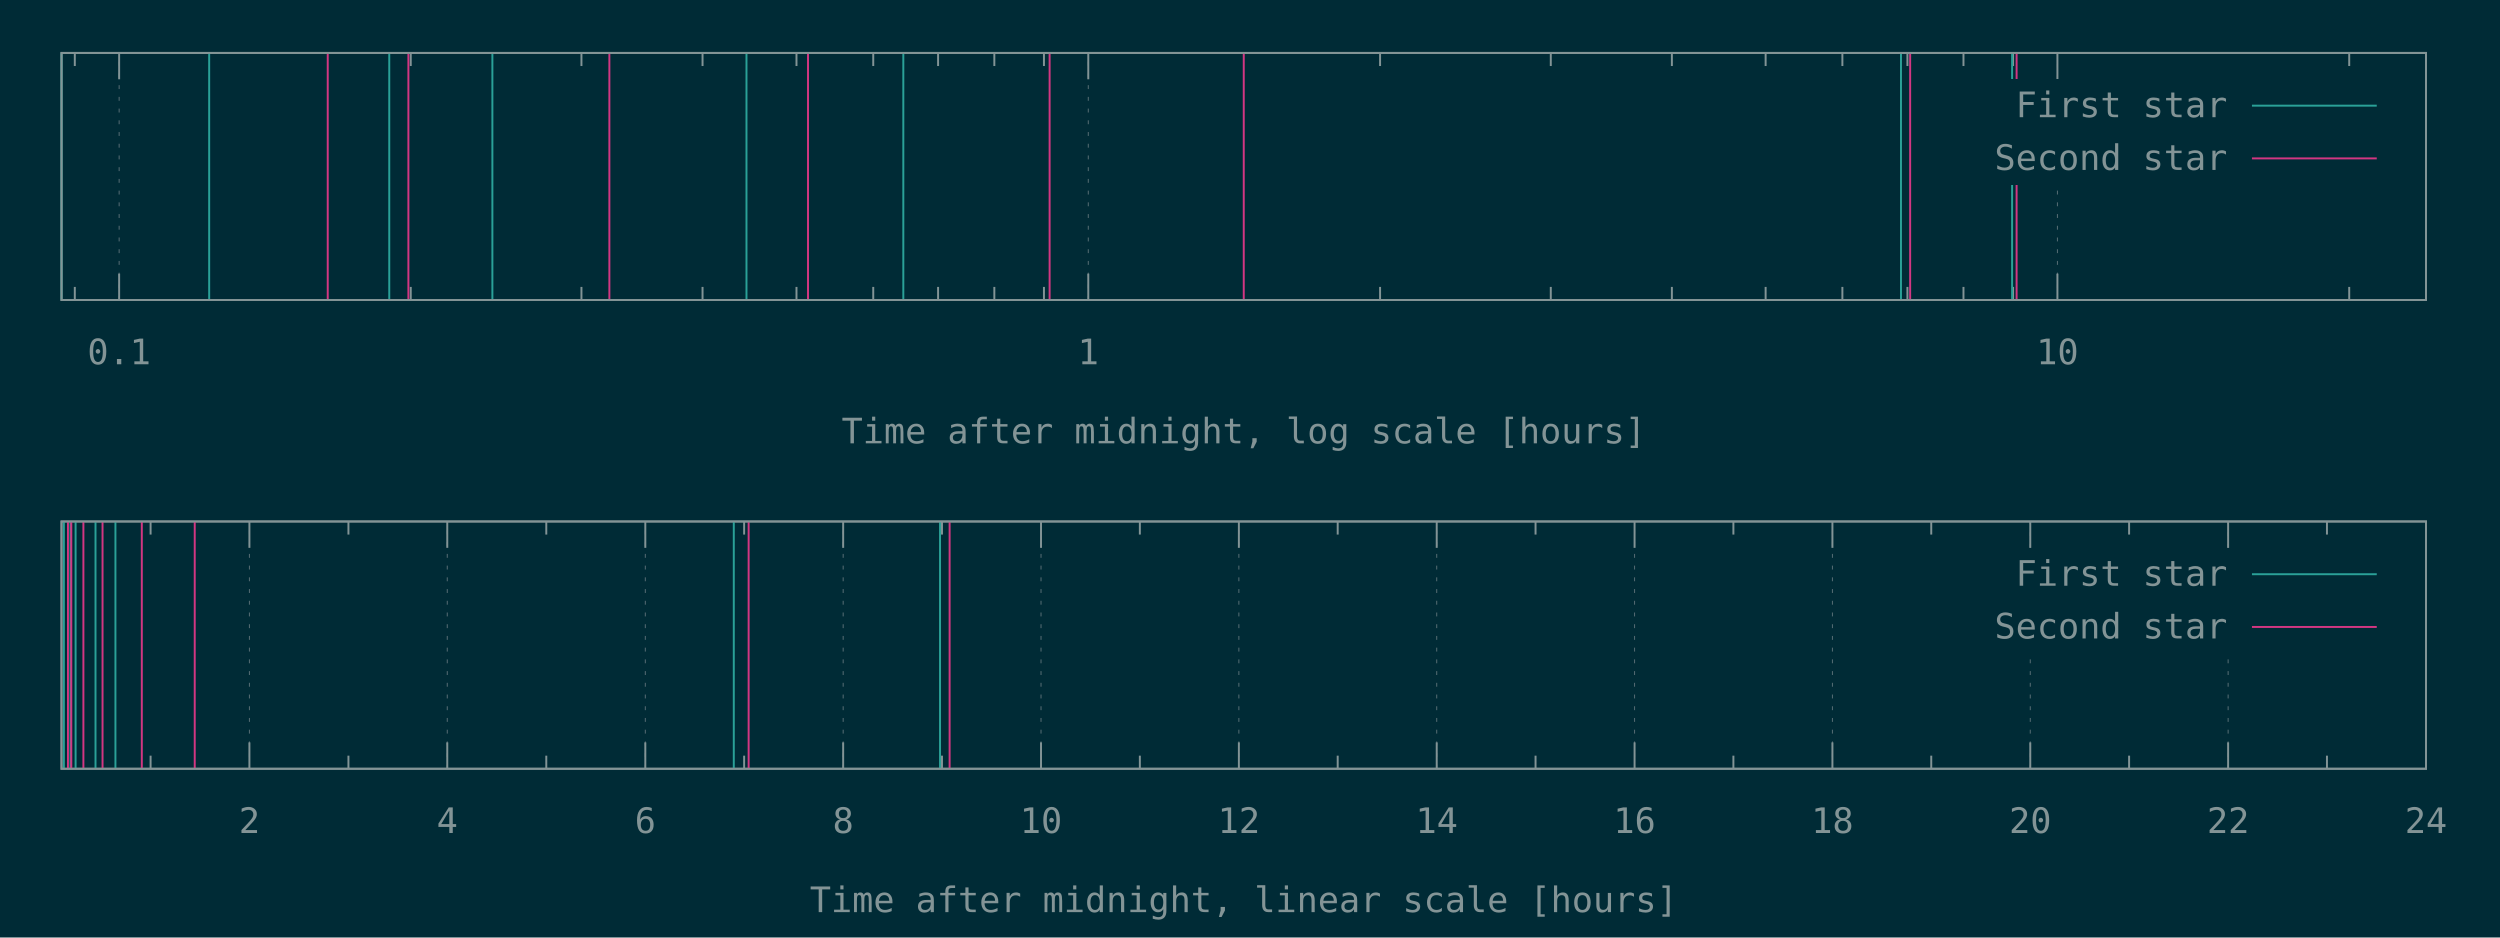
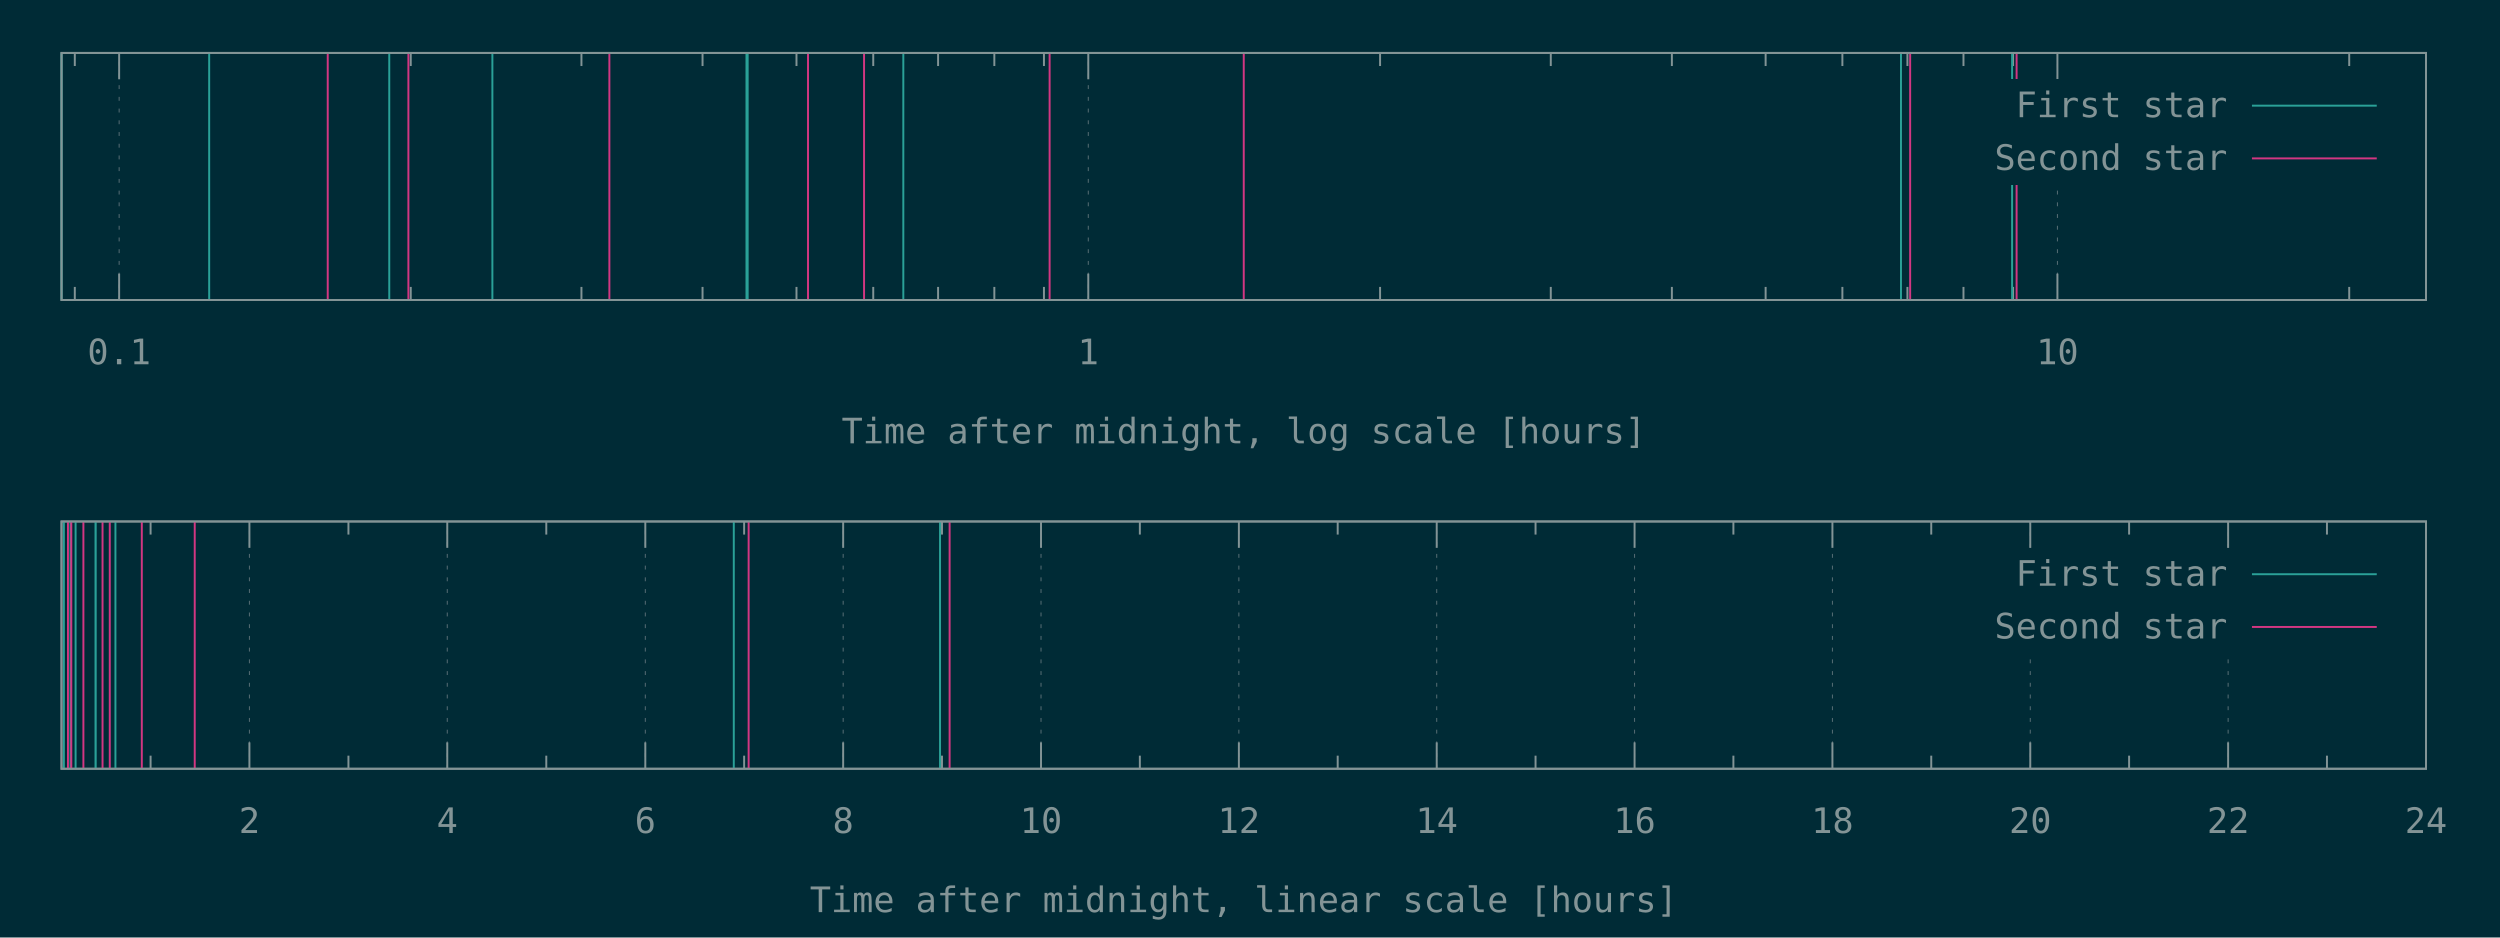
<svg xmlns="http://www.w3.org/2000/svg" xmlns:xlink="http://www.w3.org/1999/xlink" width="1280" height="480" viewBox="0 0 1280 480">
  <g id="gnuplot_canvas">
    <rect x="0" y="0" width="1280" height="480" fill="#002b36" />
    <defs>
      <circle id="gpDot" r="0.5" stroke-width="0.5" />
      <path id="gpPt0" stroke-width="0.148" stroke="currentColor" d="M-1,0 h2 M0,-1 v2" />
      <path id="gpPt1" stroke-width="0.148" stroke="currentColor" d="M-1,-1 L1,1 M1,-1 L-1,1" />
      <path id="gpPt2" stroke-width="0.148" stroke="currentColor" d="M-1,0 L1,0 M0,-1 L0,1 M-1,-1 L1,1 M-1,1 L1,-1" />
      <rect id="gpPt3" stroke-width="0.148" stroke="currentColor" x="-1" y="-1" width="2" height="2" />
      <rect id="gpPt4" stroke-width="0.148" stroke="currentColor" fill="currentColor" x="-1" y="-1" width="2" height="2" />
      <circle id="gpPt5" stroke-width="0.148" stroke="currentColor" cx="0" cy="0" r="1" />
      <use xlink:href="#gpPt5" id="gpPt6" fill="currentColor" stroke="none" />
      <path id="gpPt7" stroke-width="0.148" stroke="currentColor" d="M0,-1.33 L-1.33,0.67 L1.33,0.67 z" />
      <use xlink:href="#gpPt7" id="gpPt8" fill="currentColor" stroke="none" />
      <use xlink:href="#gpPt7" id="gpPt9" stroke="currentColor" transform="rotate(180)" />
      <use xlink:href="#gpPt9" id="gpPt10" fill="currentColor" stroke="none" />
      <use xlink:href="#gpPt3" id="gpPt11" stroke="currentColor" transform="rotate(45)" />
      <use xlink:href="#gpPt11" id="gpPt12" fill="currentColor" stroke="none" />
      <path id="gpPt13" stroke-width="0.148" stroke="currentColor" d="M0,1.330 L1.265,0.411 L0.782,-1.067 L-0.782,-1.076 L-1.265,0.411 z" />
      <use xlink:href="#gpPt13" id="gpPt14" fill="currentColor" stroke="none" />
      <filter id="textbox" filterUnits="objectBoundingBox" x="0" y="0" height="1" width="1">
        <feFlood flood-color="#002B36" flood-opacity="1" result="bgnd" />
        <feComposite in="SourceGraphic" in2="bgnd" operator="atop" />
      </filter>
      <filter id="greybox" filterUnits="objectBoundingBox" x="0" y="0" height="1" width="1">
        <feFlood flood-color="lightgrey" flood-opacity="1" result="grey" />
        <feComposite in="SourceGraphic" in2="grey" operator="atop" />
      </filter>
    </defs>
    <g fill="none" color="#002B36" stroke="currentColor" stroke-width="1.00" stroke-linecap="butt" stroke-linejoin="miter">
</g>
    <g fill="none" color="black" stroke="currentColor" stroke-width="1.00" stroke-linecap="butt" stroke-linejoin="miter">
      <path stroke="rgb(131, 148, 150)" d="M38.3,153.6 L38.3,146.9 M38.3,27.1 L38.3,33.8  " />
    </g>
    <g fill="none" color="black" stroke="rgb(131, 148, 150)" stroke-width="0.50" stroke-linecap="butt" stroke-linejoin="miter">
</g>
    <g fill="none" color="gray" stroke="currentColor" stroke-width="0.50" stroke-linecap="butt" stroke-linejoin="miter">
      <path stroke="rgb( 88, 110, 117)" stroke-dasharray="2,4" class="gridline" d="M61.0,153.6 L61.0,27.1  " />
    </g>
    <g fill="none" color="gray" stroke="rgb( 88, 110, 117)" stroke-width="1.00" stroke-linecap="butt" stroke-linejoin="miter">
</g>
    <g fill="none" color="black" stroke="currentColor" stroke-width="1.00" stroke-linecap="butt" stroke-linejoin="miter">
      <path stroke="rgb(131, 148, 150)" d="M61.0,153.6 L61.0,140.1 M61.0,27.1 L61.0,40.6  " />
      <g transform="translate(61.0,186.5)" stroke="none" fill="rgb(131,148,150)" font-family="Inconsolata" font-size="18.00" text-anchor="middle">
        <text>
          <tspan font-family="Inconsolata"> 0.1</tspan>
        </text>
      </g>
    </g>
    <g fill="none" color="black" stroke="currentColor" stroke-width="1.00" stroke-linecap="butt" stroke-linejoin="miter">
      <path stroke="rgb(131, 148, 150)" d="M210.3,153.6 L210.3,146.9 M210.3,27.1 L210.3,33.8 M297.7,153.6 L297.7,146.9 M297.7,27.1 L297.7,33.8   M359.7,153.6 L359.7,146.9 M359.7,27.1 L359.7,33.8 M407.8,153.6 L407.8,146.9 M407.8,27.1 L407.8,33.8   M447.1,153.6 L447.1,146.9 M447.1,27.1 L447.1,33.8 M480.3,153.6 L480.3,146.9 M480.3,27.1 L480.3,33.8   M509.1,153.6 L509.1,146.9 M509.1,27.1 L509.1,33.8 M534.5,153.6 L534.5,146.9 M534.5,27.1 L534.5,33.8    " />
    </g>
    <g fill="none" color="black" stroke="rgb(131, 148, 150)" stroke-width="0.50" stroke-linecap="butt" stroke-linejoin="miter">
</g>
    <g fill="none" color="gray" stroke="currentColor" stroke-width="0.50" stroke-linecap="butt" stroke-linejoin="miter">
      <path stroke="rgb( 88, 110, 117)" stroke-dasharray="2,4" class="gridline" d="M557.2,153.6 L557.2,27.1  " />
    </g>
    <g fill="none" color="gray" stroke="rgb( 88, 110, 117)" stroke-width="1.00" stroke-linecap="butt" stroke-linejoin="miter">
</g>
    <g fill="none" color="black" stroke="currentColor" stroke-width="1.00" stroke-linecap="butt" stroke-linejoin="miter">
      <path stroke="rgb(131, 148, 150)" d="M557.2,153.6 L557.2,140.1 M557.2,27.1 L557.2,40.6  " />
      <g transform="translate(557.2,186.5)" stroke="none" fill="rgb(131,148,150)" font-family="Inconsolata" font-size="18.00" text-anchor="middle">
        <text>
          <tspan font-family="Inconsolata"> 1</tspan>
        </text>
      </g>
    </g>
    <g fill="none" color="black" stroke="currentColor" stroke-width="1.00" stroke-linecap="butt" stroke-linejoin="miter">
      <path stroke="rgb(131, 148, 150)" d="M706.6,153.6 L706.6,146.9 M706.6,27.1 L706.6,33.8 M794.0,153.6 L794.0,146.9 M794.0,27.1 L794.0,33.8   M856.0,153.6 L856.0,146.9 M856.0,27.1 L856.0,33.8 M904.0,153.6 L904.0,146.9 M904.0,27.1 L904.0,33.8   M943.3,153.6 L943.3,146.9 M943.3,27.1 L943.3,33.8 M976.6,153.6 L976.6,146.9 M976.6,27.1 L976.6,33.8   M1005.3,153.6 L1005.3,146.9 M1005.3,27.1 L1005.3,33.8 M1030.7,153.6 L1030.7,146.9 M1030.7,27.1 L1030.7,33.8    " />
    </g>
    <g fill="none" color="black" stroke="rgb(131, 148, 150)" stroke-width="0.50" stroke-linecap="butt" stroke-linejoin="miter">
</g>
    <g fill="none" color="gray" stroke="currentColor" stroke-width="0.50" stroke-linecap="butt" stroke-linejoin="miter">
      <path stroke="rgb( 88, 110, 117)" stroke-dasharray="2,4" class="gridline" d="M1053.4,153.6 L1053.4,94.6 M1053.4,40.6 L1053.4,27.1  " />
    </g>
    <g fill="none" color="gray" stroke="rgb( 88, 110, 117)" stroke-width="1.00" stroke-linecap="butt" stroke-linejoin="miter">
</g>
    <g fill="none" color="black" stroke="currentColor" stroke-width="1.00" stroke-linecap="butt" stroke-linejoin="miter">
      <path stroke="rgb(131, 148, 150)" d="M1053.4,153.6 L1053.4,140.1 M1053.4,27.1 L1053.4,40.6  " />
      <g transform="translate(1053.4,186.5)" stroke="none" fill="rgb(131,148,150)" font-family="Inconsolata" font-size="18.00" text-anchor="middle">
        <text>
          <tspan font-family="Inconsolata"> 10</tspan>
        </text>
      </g>
    </g>
    <g fill="none" color="black" stroke="currentColor" stroke-width="1.00" stroke-linecap="butt" stroke-linejoin="miter">
      <path stroke="rgb(131, 148, 150)" d="M1202.8,153.6 L1202.8,146.9 M1202.8,27.1 L1202.8,33.8  " />
    </g>
    <g fill="none" color="black" stroke="currentColor" stroke-width="1.00" stroke-linecap="butt" stroke-linejoin="miter">
      <path stroke="rgb(131, 148, 150)" d="M31.5,27.1 L31.5,153.6 L1242.1,153.6 L1242.1,27.1 L31.5,27.1 Z  " />
    </g>
    <g fill="none" color="black" stroke="currentColor" stroke-width="1.00" stroke-linecap="butt" stroke-linejoin="miter">
      <g transform="translate(636.8,227.0)" stroke="none" fill="rgb(131,148,150)" font-family="Inconsolata" font-size="18.00" text-anchor="middle">
        <text>
          <tspan font-family="Inconsolata">Time after midnight, log scale [hours]</tspan>
        </text>
      </g>
    </g>
    <g fill="none" color="black" stroke="currentColor" stroke-width="1.00" stroke-linecap="butt" stroke-linejoin="miter">
</g>
    <g id="gnuplot_plot_1a">
      <g fill="none" color="black" stroke="currentColor" stroke-width="1.00" stroke-linecap="butt" stroke-linejoin="miter">
-         <path stroke="rgb( 42, 161, 152)" d="M31.5,153.6 L31.5,27.1 M107.1,153.6 L107.1,27.1 M199.3,153.6 L199.3,27.1 M252.1,153.6 L252.1,27.1   M382.2,153.6 L382.2,27.1 M462.5,153.6 L462.5,27.1 M973.3,153.6 L973.3,27.1 M1030.2,153.6 L1030.2,27.1    " />
+         <path stroke="rgb( 42, 161, 152)" d="M31.5,153.6 L31.5,27.1 M107.1,153.6 L107.1,27.1 M199.3,153.6 L199.3,27.1 M252.1,153.6 L252.1,27.1   M382.2,153.6 L382.2,27.1 M382.8,153.6 L382.8,27.1 M462.5,153.6 L462.5,27.1 M973.3,153.6 L973.3,27.1   M1030.2,153.6 L1030.2,27.1  " />
      </g>
    </g>
    <g id="gnuplot_plot_2a">
      <g fill="none" color="black" stroke="currentColor" stroke-width="1.00" stroke-linecap="butt" stroke-linejoin="miter">
-         <path stroke="rgb(211,  54, 130)" d="M167.8,153.6 L167.8,27.1 M209.1,153.6 L209.1,27.1 M312.0,153.6 L312.0,27.1 M413.7,153.6 L413.7,27.1   M537.4,153.6 L537.4,27.1 M636.8,153.6 L636.8,27.1 M978.0,153.6 L978.0,27.1 M1032.5,153.6 L1032.5,27.1    " />
+         <path stroke="rgb(211,  54, 130)" d="M167.8,153.6 L167.8,27.1 M209.1,153.6 L209.1,27.1 M312.0,153.6 L312.0,27.1 M413.7,153.6 L413.7,27.1   M442.4,153.6 L442.4,27.1 M537.4,153.6 L537.4,27.1 M636.8,153.6 L636.8,27.1 M978.0,153.6 L978.0,27.1   M1032.5,153.6 L1032.5,27.1  " />
      </g>
    </g>
    <g stroke="none" shape-rendering="crispEdges">
      <polygon fill="#002B36" points="1001.8,94.6 1229.5,94.6 1229.5,40.6 1001.8,40.6 " />
    </g>
    <g id="gnuplot_plot_1a">
      <g fill="none" color="black" stroke="currentColor" stroke-width="1.00" stroke-linecap="butt" stroke-linejoin="miter">
        <g transform="translate(1140.4,60.0)" stroke="none" fill="rgb(131,148,150)" font-family="Inconsolata" font-size="18.00" text-anchor="end">
          <text>
            <tspan font-family="Inconsolata">First star</tspan>
          </text>
        </g>
      </g>
      <g fill="none" color="black" stroke="currentColor" stroke-width="1.00" stroke-linecap="butt" stroke-linejoin="miter">
        <path stroke="rgb( 42, 161, 152)" d="M1153.0,54.1 L1216.9,54.1  " />
      </g>
    </g>
    <g id="gnuplot_plot_2a">
      <g fill="none" color="black" stroke="currentColor" stroke-width="1.00" stroke-linecap="butt" stroke-linejoin="miter">
        <g transform="translate(1140.4,87.0)" stroke="none" fill="rgb(131,148,150)" font-family="Inconsolata" font-size="18.00" text-anchor="end">
          <text>
            <tspan font-family="Inconsolata">Second star</tspan>
          </text>
        </g>
      </g>
      <g fill="none" color="black" stroke="currentColor" stroke-width="1.00" stroke-linecap="butt" stroke-linejoin="miter">
        <path stroke="rgb(211,  54, 130)" d="M1153.0,81.1 L1216.9,81.1  " />
      </g>
    </g>
    <g fill="none" color="#002B36" stroke="rgb(211,  54, 130)" stroke-width="2.00" stroke-linecap="butt" stroke-linejoin="miter">
</g>
    <g fill="none" color="black" stroke="currentColor" stroke-width="2.00" stroke-linecap="butt" stroke-linejoin="miter">
</g>
    <g fill="none" color="black" stroke="black" stroke-width="1.00" stroke-linecap="butt" stroke-linejoin="miter">
</g>
    <g fill="none" color="black" stroke="currentColor" stroke-width="1.00" stroke-linecap="butt" stroke-linejoin="miter">
      <path stroke="rgb(131, 148, 150)" d="M31.5,27.1 L31.5,153.6 L1242.1,153.6 L1242.1,27.1 L31.5,27.1 Z  " />
    </g>
    <g fill="none" color="black" stroke="currentColor" stroke-width="1.00" stroke-linecap="butt" stroke-linejoin="miter">
</g>
    <g fill="none" color="black" stroke="currentColor" stroke-width="1.00" stroke-linecap="butt" stroke-linejoin="miter">
      <path stroke="rgb(131, 148, 150)" d="M77.1,393.6 L77.1,386.9 M77.1,267.0 L77.1,273.7  " />
    </g>
    <g fill="none" color="black" stroke="rgb(131, 148, 150)" stroke-width="0.50" stroke-linecap="butt" stroke-linejoin="miter">
</g>
    <g fill="none" color="gray" stroke="currentColor" stroke-width="0.50" stroke-linecap="butt" stroke-linejoin="miter">
      <path stroke="rgb( 88, 110, 117)" stroke-dasharray="2,4" class="gridline" d="M127.7,393.6 L127.7,267.0  " />
    </g>
    <g fill="none" color="gray" stroke="rgb( 88, 110, 117)" stroke-width="1.00" stroke-linecap="butt" stroke-linejoin="miter">
</g>
    <g fill="none" color="black" stroke="currentColor" stroke-width="1.00" stroke-linecap="butt" stroke-linejoin="miter">
      <path stroke="rgb(131, 148, 150)" d="M127.7,393.6 L127.7,380.1 M127.7,267.0 L127.7,280.5  " />
      <g transform="translate(127.7,426.5)" stroke="none" fill="rgb(131,148,150)" font-family="Inconsolata" font-size="18.00" text-anchor="middle">
        <text>
          <tspan font-family="Inconsolata"> 2</tspan>
        </text>
      </g>
    </g>
    <g fill="none" color="black" stroke="currentColor" stroke-width="1.00" stroke-linecap="butt" stroke-linejoin="miter">
      <path stroke="rgb(131, 148, 150)" d="M178.4,393.6 L178.4,386.9 M178.4,267.0 L178.4,273.7  " />
    </g>
    <g fill="none" color="black" stroke="rgb(131, 148, 150)" stroke-width="0.50" stroke-linecap="butt" stroke-linejoin="miter">
</g>
    <g fill="none" color="gray" stroke="currentColor" stroke-width="0.50" stroke-linecap="butt" stroke-linejoin="miter">
      <path stroke="rgb( 88, 110, 117)" stroke-dasharray="2,4" class="gridline" d="M229.0,393.6 L229.0,267.0  " />
    </g>
    <g fill="none" color="gray" stroke="rgb( 88, 110, 117)" stroke-width="1.00" stroke-linecap="butt" stroke-linejoin="miter">
</g>
    <g fill="none" color="black" stroke="currentColor" stroke-width="1.00" stroke-linecap="butt" stroke-linejoin="miter">
      <path stroke="rgb(131, 148, 150)" d="M229.0,393.6 L229.0,380.1 M229.0,267.0 L229.0,280.5  " />
      <g transform="translate(229.0,426.5)" stroke="none" fill="rgb(131,148,150)" font-family="Inconsolata" font-size="18.00" text-anchor="middle">
        <text>
          <tspan font-family="Inconsolata"> 4</tspan>
        </text>
      </g>
    </g>
    <g fill="none" color="black" stroke="currentColor" stroke-width="1.00" stroke-linecap="butt" stroke-linejoin="miter">
      <path stroke="rgb(131, 148, 150)" d="M279.7,393.6 L279.7,386.9 M279.7,267.0 L279.7,273.7  " />
    </g>
    <g fill="none" color="black" stroke="rgb(131, 148, 150)" stroke-width="0.50" stroke-linecap="butt" stroke-linejoin="miter">
</g>
    <g fill="none" color="gray" stroke="currentColor" stroke-width="0.50" stroke-linecap="butt" stroke-linejoin="miter">
      <path stroke="rgb( 88, 110, 117)" stroke-dasharray="2,4" class="gridline" d="M330.4,393.6 L330.4,267.0  " />
    </g>
    <g fill="none" color="gray" stroke="rgb( 88, 110, 117)" stroke-width="1.00" stroke-linecap="butt" stroke-linejoin="miter">
</g>
    <g fill="none" color="black" stroke="currentColor" stroke-width="1.00" stroke-linecap="butt" stroke-linejoin="miter">
      <path stroke="rgb(131, 148, 150)" d="M330.4,393.6 L330.4,380.1 M330.4,267.0 L330.4,280.5  " />
      <g transform="translate(330.4,426.5)" stroke="none" fill="rgb(131,148,150)" font-family="Inconsolata" font-size="18.00" text-anchor="middle">
        <text>
          <tspan font-family="Inconsolata"> 6</tspan>
        </text>
      </g>
    </g>
    <g fill="none" color="black" stroke="currentColor" stroke-width="1.00" stroke-linecap="butt" stroke-linejoin="miter">
      <path stroke="rgb(131, 148, 150)" d="M381.0,393.6 L381.0,386.9 M381.0,267.0 L381.0,273.7  " />
    </g>
    <g fill="none" color="black" stroke="rgb(131, 148, 150)" stroke-width="0.50" stroke-linecap="butt" stroke-linejoin="miter">
</g>
    <g fill="none" color="gray" stroke="currentColor" stroke-width="0.50" stroke-linecap="butt" stroke-linejoin="miter">
      <path stroke="rgb( 88, 110, 117)" stroke-dasharray="2,4" class="gridline" d="M431.7,393.6 L431.7,267.0  " />
    </g>
    <g fill="none" color="gray" stroke="rgb( 88, 110, 117)" stroke-width="1.00" stroke-linecap="butt" stroke-linejoin="miter">
</g>
    <g fill="none" color="black" stroke="currentColor" stroke-width="1.00" stroke-linecap="butt" stroke-linejoin="miter">
      <path stroke="rgb(131, 148, 150)" d="M431.7,393.6 L431.7,380.1 M431.7,267.0 L431.7,280.5  " />
      <g transform="translate(431.7,426.5)" stroke="none" fill="rgb(131,148,150)" font-family="Inconsolata" font-size="18.00" text-anchor="middle">
        <text>
          <tspan font-family="Inconsolata"> 8</tspan>
        </text>
      </g>
    </g>
    <g fill="none" color="black" stroke="currentColor" stroke-width="1.00" stroke-linecap="butt" stroke-linejoin="miter">
      <path stroke="rgb(131, 148, 150)" d="M482.3,393.6 L482.3,386.9 M482.3,267.0 L482.3,273.7  " />
    </g>
    <g fill="none" color="black" stroke="rgb(131, 148, 150)" stroke-width="0.50" stroke-linecap="butt" stroke-linejoin="miter">
</g>
    <g fill="none" color="gray" stroke="currentColor" stroke-width="0.50" stroke-linecap="butt" stroke-linejoin="miter">
      <path stroke="rgb( 88, 110, 117)" stroke-dasharray="2,4" class="gridline" d="M533.0,393.6 L533.0,267.0  " />
    </g>
    <g fill="none" color="gray" stroke="rgb( 88, 110, 117)" stroke-width="1.00" stroke-linecap="butt" stroke-linejoin="miter">
</g>
    <g fill="none" color="black" stroke="currentColor" stroke-width="1.00" stroke-linecap="butt" stroke-linejoin="miter">
      <path stroke="rgb(131, 148, 150)" d="M533.0,393.6 L533.0,380.1 M533.0,267.0 L533.0,280.5  " />
      <g transform="translate(533.0,426.5)" stroke="none" fill="rgb(131,148,150)" font-family="Inconsolata" font-size="18.00" text-anchor="middle">
        <text>
          <tspan font-family="Inconsolata"> 10</tspan>
        </text>
      </g>
    </g>
    <g fill="none" color="black" stroke="currentColor" stroke-width="1.00" stroke-linecap="butt" stroke-linejoin="miter">
      <path stroke="rgb(131, 148, 150)" d="M583.6,393.6 L583.6,386.9 M583.6,267.0 L583.6,273.7  " />
    </g>
    <g fill="none" color="black" stroke="rgb(131, 148, 150)" stroke-width="0.50" stroke-linecap="butt" stroke-linejoin="miter">
</g>
    <g fill="none" color="gray" stroke="currentColor" stroke-width="0.50" stroke-linecap="butt" stroke-linejoin="miter">
      <path stroke="rgb( 88, 110, 117)" stroke-dasharray="2,4" class="gridline" d="M634.3,393.6 L634.3,267.0  " />
    </g>
    <g fill="none" color="gray" stroke="rgb( 88, 110, 117)" stroke-width="1.00" stroke-linecap="butt" stroke-linejoin="miter">
</g>
    <g fill="none" color="black" stroke="currentColor" stroke-width="1.00" stroke-linecap="butt" stroke-linejoin="miter">
      <path stroke="rgb(131, 148, 150)" d="M634.3,393.6 L634.3,380.1 M634.3,267.0 L634.3,280.5  " />
      <g transform="translate(634.3,426.5)" stroke="none" fill="rgb(131,148,150)" font-family="Inconsolata" font-size="18.00" text-anchor="middle">
        <text>
          <tspan font-family="Inconsolata"> 12</tspan>
        </text>
      </g>
    </g>
    <g fill="none" color="black" stroke="currentColor" stroke-width="1.00" stroke-linecap="butt" stroke-linejoin="miter">
      <path stroke="rgb(131, 148, 150)" d="M684.9,393.6 L684.9,386.9 M684.9,267.0 L684.9,273.7  " />
    </g>
    <g fill="none" color="black" stroke="rgb(131, 148, 150)" stroke-width="0.50" stroke-linecap="butt" stroke-linejoin="miter">
</g>
    <g fill="none" color="gray" stroke="currentColor" stroke-width="0.50" stroke-linecap="butt" stroke-linejoin="miter">
      <path stroke="rgb( 88, 110, 117)" stroke-dasharray="2,4" class="gridline" d="M735.6,393.6 L735.6,267.0  " />
    </g>
    <g fill="none" color="gray" stroke="rgb( 88, 110, 117)" stroke-width="1.00" stroke-linecap="butt" stroke-linejoin="miter">
</g>
    <g fill="none" color="black" stroke="currentColor" stroke-width="1.00" stroke-linecap="butt" stroke-linejoin="miter">
      <path stroke="rgb(131, 148, 150)" d="M735.6,393.6 L735.6,380.1 M735.6,267.0 L735.6,280.5  " />
      <g transform="translate(735.6,426.5)" stroke="none" fill="rgb(131,148,150)" font-family="Inconsolata" font-size="18.00" text-anchor="middle">
        <text>
          <tspan font-family="Inconsolata"> 14</tspan>
        </text>
      </g>
    </g>
    <g fill="none" color="black" stroke="currentColor" stroke-width="1.00" stroke-linecap="butt" stroke-linejoin="miter">
      <path stroke="rgb(131, 148, 150)" d="M786.2,393.6 L786.2,386.9 M786.2,267.0 L786.2,273.7  " />
    </g>
    <g fill="none" color="black" stroke="rgb(131, 148, 150)" stroke-width="0.50" stroke-linecap="butt" stroke-linejoin="miter">
</g>
    <g fill="none" color="gray" stroke="currentColor" stroke-width="0.50" stroke-linecap="butt" stroke-linejoin="miter">
      <path stroke="rgb( 88, 110, 117)" stroke-dasharray="2,4" class="gridline" d="M836.9,393.6 L836.9,267.0  " />
    </g>
    <g fill="none" color="gray" stroke="rgb( 88, 110, 117)" stroke-width="1.00" stroke-linecap="butt" stroke-linejoin="miter">
</g>
    <g fill="none" color="black" stroke="currentColor" stroke-width="1.00" stroke-linecap="butt" stroke-linejoin="miter">
      <path stroke="rgb(131, 148, 150)" d="M836.9,393.6 L836.9,380.1 M836.9,267.0 L836.9,280.5  " />
      <g transform="translate(836.9,426.5)" stroke="none" fill="rgb(131,148,150)" font-family="Inconsolata" font-size="18.00" text-anchor="middle">
        <text>
          <tspan font-family="Inconsolata"> 16</tspan>
        </text>
      </g>
    </g>
    <g fill="none" color="black" stroke="currentColor" stroke-width="1.00" stroke-linecap="butt" stroke-linejoin="miter">
      <path stroke="rgb(131, 148, 150)" d="M887.5,393.6 L887.5,386.9 M887.5,267.0 L887.5,273.7  " />
    </g>
    <g fill="none" color="black" stroke="rgb(131, 148, 150)" stroke-width="0.50" stroke-linecap="butt" stroke-linejoin="miter">
</g>
    <g fill="none" color="gray" stroke="currentColor" stroke-width="0.50" stroke-linecap="butt" stroke-linejoin="miter">
      <path stroke="rgb( 88, 110, 117)" stroke-dasharray="2,4" class="gridline" d="M938.2,393.6 L938.2,267.0  " />
    </g>
    <g fill="none" color="gray" stroke="rgb( 88, 110, 117)" stroke-width="1.00" stroke-linecap="butt" stroke-linejoin="miter">
</g>
    <g fill="none" color="black" stroke="currentColor" stroke-width="1.00" stroke-linecap="butt" stroke-linejoin="miter">
      <path stroke="rgb(131, 148, 150)" d="M938.2,393.6 L938.2,380.1 M938.2,267.0 L938.2,280.5  " />
      <g transform="translate(938.2,426.5)" stroke="none" fill="rgb(131,148,150)" font-family="Inconsolata" font-size="18.00" text-anchor="middle">
        <text>
          <tspan font-family="Inconsolata"> 18</tspan>
        </text>
      </g>
    </g>
    <g fill="none" color="black" stroke="currentColor" stroke-width="1.00" stroke-linecap="butt" stroke-linejoin="miter">
      <path stroke="rgb(131, 148, 150)" d="M988.8,393.6 L988.8,386.9 M988.8,267.0 L988.8,273.7  " />
    </g>
    <g fill="none" color="black" stroke="rgb(131, 148, 150)" stroke-width="0.50" stroke-linecap="butt" stroke-linejoin="miter">
</g>
    <g fill="none" color="gray" stroke="currentColor" stroke-width="0.50" stroke-linecap="butt" stroke-linejoin="miter">
      <path stroke="rgb( 88, 110, 117)" stroke-dasharray="2,4" class="gridline" d="M1039.5,393.6 L1039.5,334.5 M1039.5,280.5 L1039.5,267.0  " />
    </g>
    <g fill="none" color="gray" stroke="rgb( 88, 110, 117)" stroke-width="1.00" stroke-linecap="butt" stroke-linejoin="miter">
</g>
    <g fill="none" color="black" stroke="currentColor" stroke-width="1.00" stroke-linecap="butt" stroke-linejoin="miter">
      <path stroke="rgb(131, 148, 150)" d="M1039.5,393.6 L1039.5,380.1 M1039.5,267.0 L1039.5,280.5  " />
      <g transform="translate(1039.5,426.5)" stroke="none" fill="rgb(131,148,150)" font-family="Inconsolata" font-size="18.00" text-anchor="middle">
        <text>
          <tspan font-family="Inconsolata"> 20</tspan>
        </text>
      </g>
    </g>
    <g fill="none" color="black" stroke="currentColor" stroke-width="1.00" stroke-linecap="butt" stroke-linejoin="miter">
      <path stroke="rgb(131, 148, 150)" d="M1090.1,393.6 L1090.1,386.9 M1090.1,267.0 L1090.1,273.7  " />
    </g>
    <g fill="none" color="black" stroke="rgb(131, 148, 150)" stroke-width="0.50" stroke-linecap="butt" stroke-linejoin="miter">
</g>
    <g fill="none" color="gray" stroke="currentColor" stroke-width="0.50" stroke-linecap="butt" stroke-linejoin="miter">
      <path stroke="rgb( 88, 110, 117)" stroke-dasharray="2,4" class="gridline" d="M1140.8,393.6 L1140.8,334.5 M1140.8,280.5 L1140.8,267.0  " />
    </g>
    <g fill="none" color="gray" stroke="rgb( 88, 110, 117)" stroke-width="1.00" stroke-linecap="butt" stroke-linejoin="miter">
</g>
    <g fill="none" color="black" stroke="currentColor" stroke-width="1.00" stroke-linecap="butt" stroke-linejoin="miter">
      <path stroke="rgb(131, 148, 150)" d="M1140.8,393.6 L1140.8,380.1 M1140.8,267.0 L1140.8,280.5  " />
      <g transform="translate(1140.8,426.5)" stroke="none" fill="rgb(131,148,150)" font-family="Inconsolata" font-size="18.00" text-anchor="middle">
        <text>
          <tspan font-family="Inconsolata"> 22</tspan>
        </text>
      </g>
    </g>
    <g fill="none" color="black" stroke="currentColor" stroke-width="1.00" stroke-linecap="butt" stroke-linejoin="miter">
      <path stroke="rgb(131, 148, 150)" d="M1191.4,393.6 L1191.4,386.9 M1191.4,267.0 L1191.4,273.7  " />
    </g>
    <g fill="none" color="black" stroke="rgb(131, 148, 150)" stroke-width="0.50" stroke-linecap="butt" stroke-linejoin="miter">
</g>
    <g fill="none" color="gray" stroke="currentColor" stroke-width="0.50" stroke-linecap="butt" stroke-linejoin="miter">
      <path stroke="rgb( 88, 110, 117)" stroke-dasharray="2,4" class="gridline" d="M1242.1,393.6 L1242.1,267.0  " />
    </g>
    <g fill="none" color="gray" stroke="rgb( 88, 110, 117)" stroke-width="1.00" stroke-linecap="butt" stroke-linejoin="miter">
</g>
    <g fill="none" color="black" stroke="currentColor" stroke-width="1.00" stroke-linecap="butt" stroke-linejoin="miter">
      <path stroke="rgb(131, 148, 150)" d="M1242.1,393.6 L1242.1,380.1 M1242.1,267.0 L1242.1,280.5  " />
      <g transform="translate(1242.1,426.5)" stroke="none" fill="rgb(131,148,150)" font-family="Inconsolata" font-size="18.00" text-anchor="middle">
        <text>
          <tspan font-family="Inconsolata"> 24</tspan>
        </text>
      </g>
    </g>
    <g fill="none" color="black" stroke="currentColor" stroke-width="1.00" stroke-linecap="butt" stroke-linejoin="miter">
</g>
    <g fill="none" color="black" stroke="currentColor" stroke-width="1.00" stroke-linecap="butt" stroke-linejoin="miter">
      <path stroke="rgb(131, 148, 150)" d="M31.5,267.0 L31.5,393.6 L1242.1,393.6 L1242.1,267.0 L31.5,267.0 Z  " />
    </g>
    <g fill="none" color="black" stroke="currentColor" stroke-width="1.00" stroke-linecap="butt" stroke-linejoin="miter">
      <g transform="translate(636.8,467.0)" stroke="none" fill="rgb(131,148,150)" font-family="Inconsolata" font-size="18.00" text-anchor="middle">
        <text>
          <tspan font-family="Inconsolata">Time after midnight, linear scale [hours]</tspan>
        </text>
      </g>
    </g>
    <g fill="none" color="black" stroke="currentColor" stroke-width="1.00" stroke-linecap="butt" stroke-linejoin="miter">
</g>
    <g id="gnuplot_plot_1b">
      <g fill="none" color="black" stroke="currentColor" stroke-width="1.00" stroke-linecap="butt" stroke-linejoin="miter">
-         <path stroke="rgb( 42, 161, 152)" d="M32.7,393.6 L32.7,267.0 M36.1,393.6 L36.1,267.0 M38.7,393.6 L38.7,267.0 M48.9,393.6 L48.9,267.0   M59.1,393.6 L59.1,267.0 M375.7,393.6 L375.7,267.0 M481.3,393.6 L481.3,267.0  " />
+         <path stroke="rgb( 42, 161, 152)" d="M32.7,393.6 L32.7,267.0 M36.1,393.6 L36.1,267.0 M38.7,393.6 L38.7,267.0 M48.9,393.6 L48.9,267.0   M49.0,393.6 L49.0,267.0 M59.1,393.6 L59.1,267.0 M375.7,393.6 L375.7,267.0 M481.3,393.6 L481.3,267.0    " />
      </g>
    </g>
    <g id="gnuplot_plot_2b">
      <g fill="none" color="black" stroke="currentColor" stroke-width="1.00" stroke-linecap="butt" stroke-linejoin="miter">
-         <path stroke="rgb(211,  54, 130)" d="M34.8,393.6 L34.8,267.0 M36.5,393.6 L36.5,267.0 M42.7,393.6 L42.7,267.0 M52.5,393.6 L52.5,267.0   M72.6,393.6 L72.6,267.0 M99.7,393.6 L99.7,267.0 M383.3,393.6 L383.3,267.0 M486.2,393.6 L486.2,267.0    " />
+         <path stroke="rgb(211,  54, 130)" d="M34.8,393.6 L34.8,267.0 M36.5,393.6 L36.5,267.0 M42.7,393.6 L42.7,267.0 M52.5,393.6 L52.5,267.0   M56.2,393.6 L56.2,267.0 M72.6,393.6 L72.6,267.0 M99.7,393.6 L99.7,267.0 M383.3,393.6 L383.3,267.0   M486.2,393.6 L486.2,267.0  " />
      </g>
    </g>
    <g stroke="none" shape-rendering="crispEdges">
      <polygon fill="#002B36" points="1001.8,334.5 1229.5,334.5 1229.5,280.5 1001.8,280.5 " />
    </g>
    <g id="gnuplot_plot_1b">
      <g fill="none" color="black" stroke="currentColor" stroke-width="1.00" stroke-linecap="butt" stroke-linejoin="miter">
        <g transform="translate(1140.4,299.9)" stroke="none" fill="rgb(131,148,150)" font-family="Inconsolata" font-size="18.00" text-anchor="end">
          <text>
            <tspan font-family="Inconsolata">First star</tspan>
          </text>
        </g>
      </g>
      <g fill="none" color="black" stroke="currentColor" stroke-width="1.00" stroke-linecap="butt" stroke-linejoin="miter">
        <path stroke="rgb( 42, 161, 152)" d="M1153.0,294.0 L1216.9,294.0  " />
      </g>
    </g>
    <g id="gnuplot_plot_2b">
      <g fill="none" color="black" stroke="currentColor" stroke-width="1.00" stroke-linecap="butt" stroke-linejoin="miter">
        <g transform="translate(1140.4,326.9)" stroke="none" fill="rgb(131,148,150)" font-family="Inconsolata" font-size="18.00" text-anchor="end">
          <text>
            <tspan font-family="Inconsolata">Second star</tspan>
          </text>
        </g>
      </g>
      <g fill="none" color="black" stroke="currentColor" stroke-width="1.00" stroke-linecap="butt" stroke-linejoin="miter">
        <path stroke="rgb(211,  54, 130)" d="M1153.0,321.0 L1216.9,321.0  " />
      </g>
    </g>
    <g fill="none" color="#002B36" stroke="rgb(211,  54, 130)" stroke-width="2.00" stroke-linecap="butt" stroke-linejoin="miter">
</g>
    <g fill="none" color="black" stroke="currentColor" stroke-width="2.00" stroke-linecap="butt" stroke-linejoin="miter">
</g>
    <g fill="none" color="black" stroke="black" stroke-width="1.00" stroke-linecap="butt" stroke-linejoin="miter">
</g>
    <g fill="none" color="black" stroke="currentColor" stroke-width="1.00" stroke-linecap="butt" stroke-linejoin="miter">
      <path stroke="rgb(131, 148, 150)" d="M31.5,267.0 L31.5,393.6 L1242.1,393.6 L1242.1,267.0 L31.5,267.0 Z  " />
    </g>
    <g fill="none" color="black" stroke="currentColor" stroke-width="1.00" stroke-linecap="butt" stroke-linejoin="miter">
</g>
  </g>
</svg>
